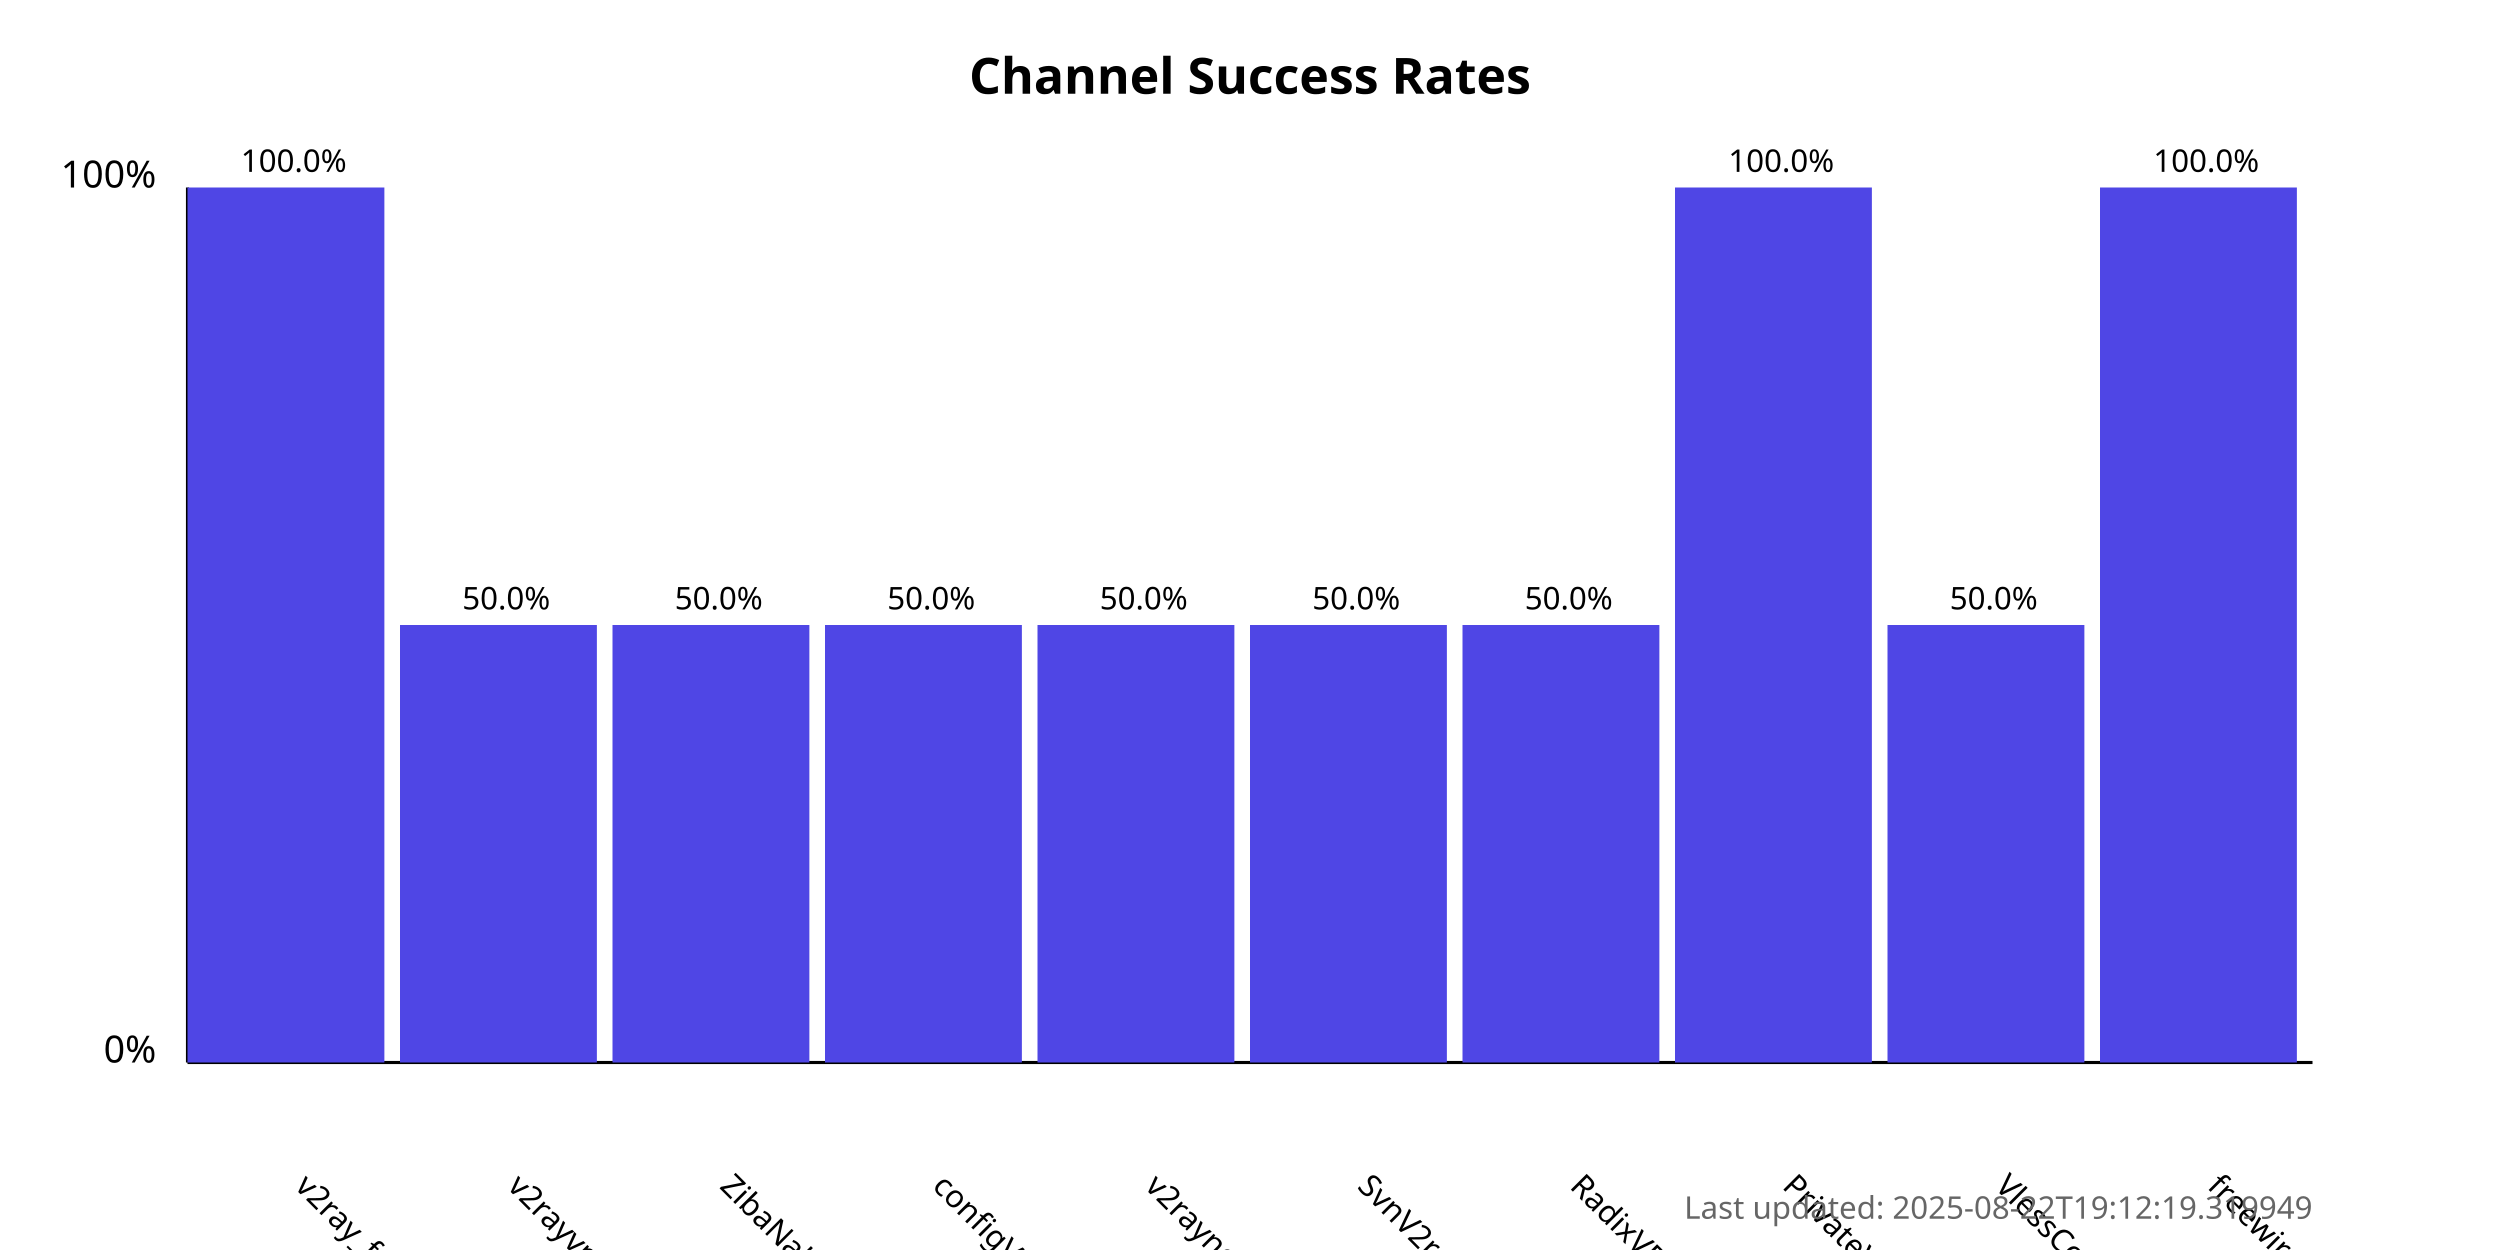
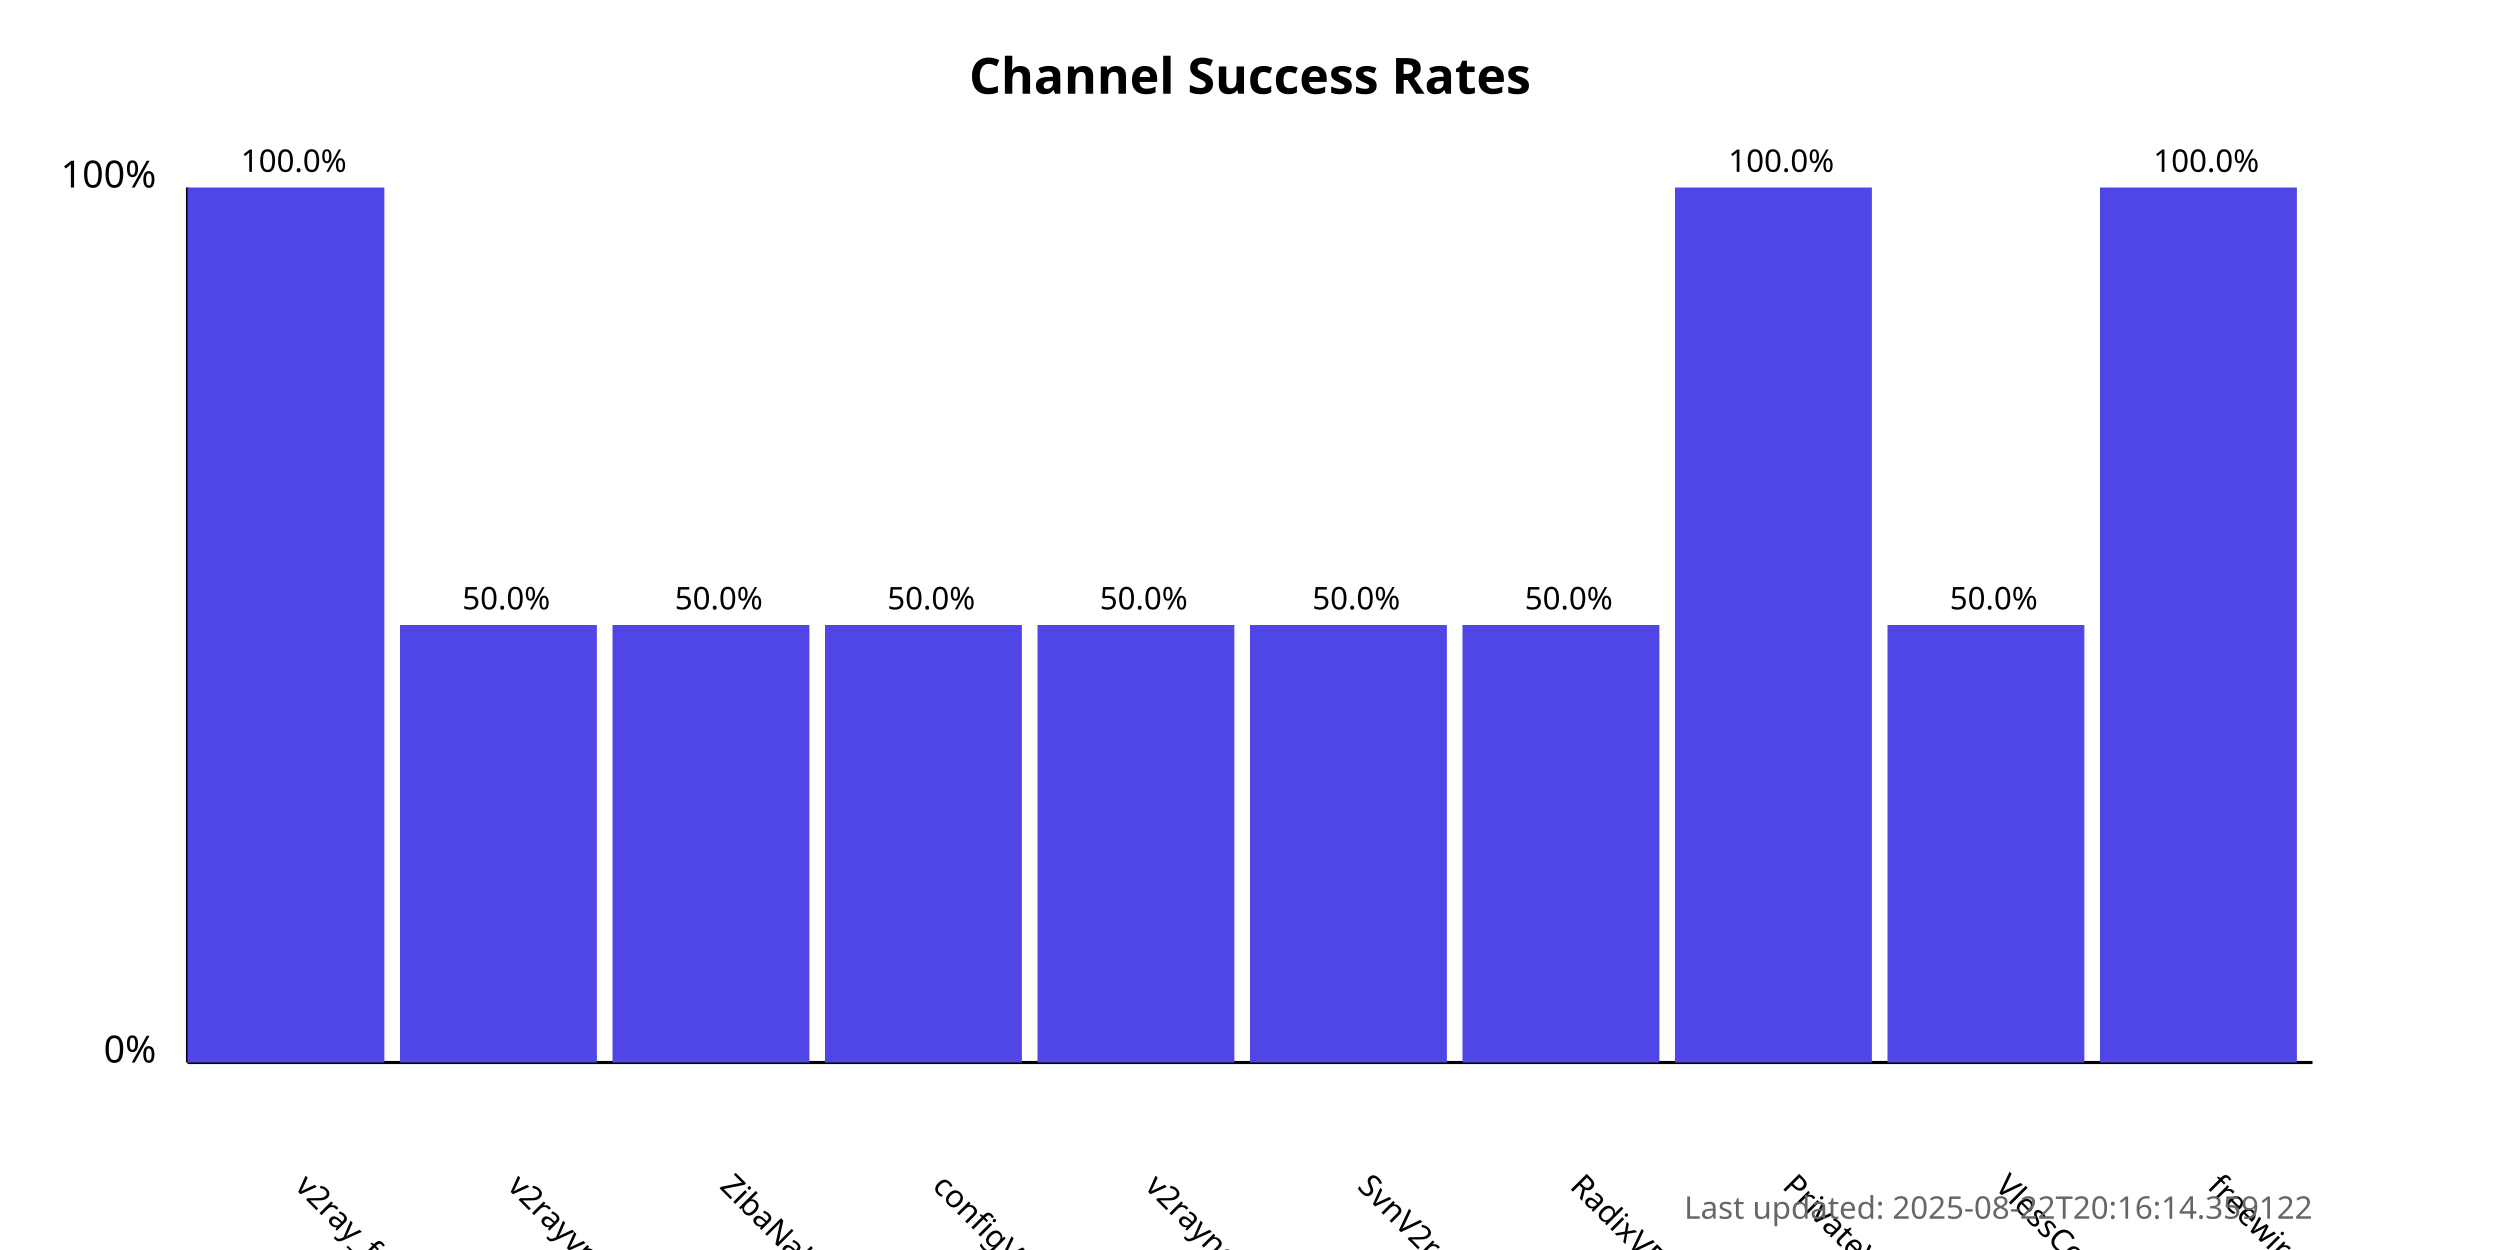
<svg xmlns="http://www.w3.org/2000/svg" width="800" height="400">
  <style>
            .chart-title { font: bold 16px sans-serif; }
            .axis-label { font: 12px sans-serif; }
            .tick-label { font: 10px sans-serif; }
            .bar { fill: #4f46e5; }
            .bar:hover { fill: #6366f1; }
            .timestamp { font: 10px sans-serif; fill: #666; }
        </style>
  <text x="400.0" y="30" text-anchor="middle" class="chart-title">
            Channel Success Rates
        </text>
  <line x1="60" y1="340" x2="60" y2="60" stroke="black" stroke-width="1" />
  <line x1="60" y1="340" x2="740" y2="340" stroke="black" stroke-width="1" />
  <text x="50" y="340" text-anchor="end" class="axis-label">0%</text>
  <text x="50" y="60" text-anchor="end" class="axis-label">100%</text>
  <g>
    <rect x="60" y="60.0" width="63.0" height="280.0" class="bar" />
    <text x="94.0" y="380" transform="rotate(45, 94.0, 380)" text-anchor="start" class="tick-label">
                v2ray_free_conf
            </text>
    <text x="94.0" y="55.0" text-anchor="middle" class="tick-label">
                100.0%
            </text>
  </g>
  <g>
    <rect x="128.0" y="200.0" width="63.0" height="140.0" class="bar" />
    <text x="162.0" y="380" transform="rotate(45, 162.0, 380)" text-anchor="start" class="tick-label">
                v2rayvpno
            </text>
    <text x="162.0" y="195.0" text-anchor="middle" class="tick-label">
                50.0%
            </text>
  </g>
  <g>
    <rect x="196.0" y="200.0" width="63.0" height="140.0" class="bar" />
    <text x="230.0" y="380" transform="rotate(45, 230.0, 380)" text-anchor="start" class="tick-label">
                ZibaNabz
            </text>
    <text x="230.0" y="195.0" text-anchor="middle" class="tick-label">
                50.0%
            </text>
  </g>
  <g>
    <rect x="264.0" y="200.0" width="63.0" height="140.0" class="bar" />
    <text x="298.0" y="380" transform="rotate(45, 298.0, 380)" text-anchor="start" class="tick-label">
                configV2rayForFree
            </text>
    <text x="298.0" y="195.0" text-anchor="middle" class="tick-label">
                50.0%
            </text>
  </g>
  <g>
    <rect x="332.0" y="200.0" width="63.0" height="140.0" class="bar" />
    <text x="366.0" y="380" transform="rotate(45, 366.0, 380)" text-anchor="start" class="tick-label">
                v2rayngvpn
            </text>
    <text x="366.0" y="195.0" text-anchor="middle" class="tick-label">
                50.0%
            </text>
  </g>
  <g>
    <rect x="400.0" y="200.0" width="63.0" height="140.0" class="bar" />
    <text x="434.0" y="380" transform="rotate(45, 434.0, 380)" text-anchor="start" class="tick-label">
                SvnV2ray
            </text>
    <text x="434.0" y="195.0" text-anchor="middle" class="tick-label">
                50.0%
            </text>
  </g>
  <g>
    <rect x="468.0" y="200.0" width="63.0" height="140.0" class="bar" />
    <text x="502.0" y="380" transform="rotate(45, 502.0, 380)" text-anchor="start" class="tick-label">
                RadixVPN
            </text>
    <text x="502.0" y="195.0" text-anchor="middle" class="tick-label">
                50.0%
            </text>
  </g>
  <g>
    <rect x="536.0" y="60.0" width="63.0" height="280.0" class="bar" />
    <text x="570.0" y="380" transform="rotate(45, 570.0, 380)" text-anchor="start" class="tick-label">
                PrivateVPNs
            </text>
    <text x="570.0" y="55.0" text-anchor="middle" class="tick-label">
                100.0%
            </text>
  </g>
  <g>
    <rect x="604.0" y="200.0" width="63.0" height="140.0" class="bar" />
    <text x="638.0" y="380" transform="rotate(45, 638.0, 380)" text-anchor="start" class="tick-label">
                VlessConfig
            </text>
    <text x="638.0" y="195.0" text-anchor="middle" class="tick-label">
                50.0%
            </text>
  </g>
  <g>
    <rect x="672.0" y="60.0" width="63.0" height="280.0" class="bar" />
    <text x="706.0" y="380" transform="rotate(45, 706.0, 380)" text-anchor="start" class="tick-label">
                freewireguard
            </text>
    <text x="706.0" y="55.0" text-anchor="middle" class="tick-label">
                100.0%
            </text>
  </g>
  <text x="740" y="390" text-anchor="end" class="timestamp">
-             Last updated: 2025-08-22T19:12:19.319949
+             Last updated: 2025-08-22T20:16:14.359122
        </text>
</svg>
